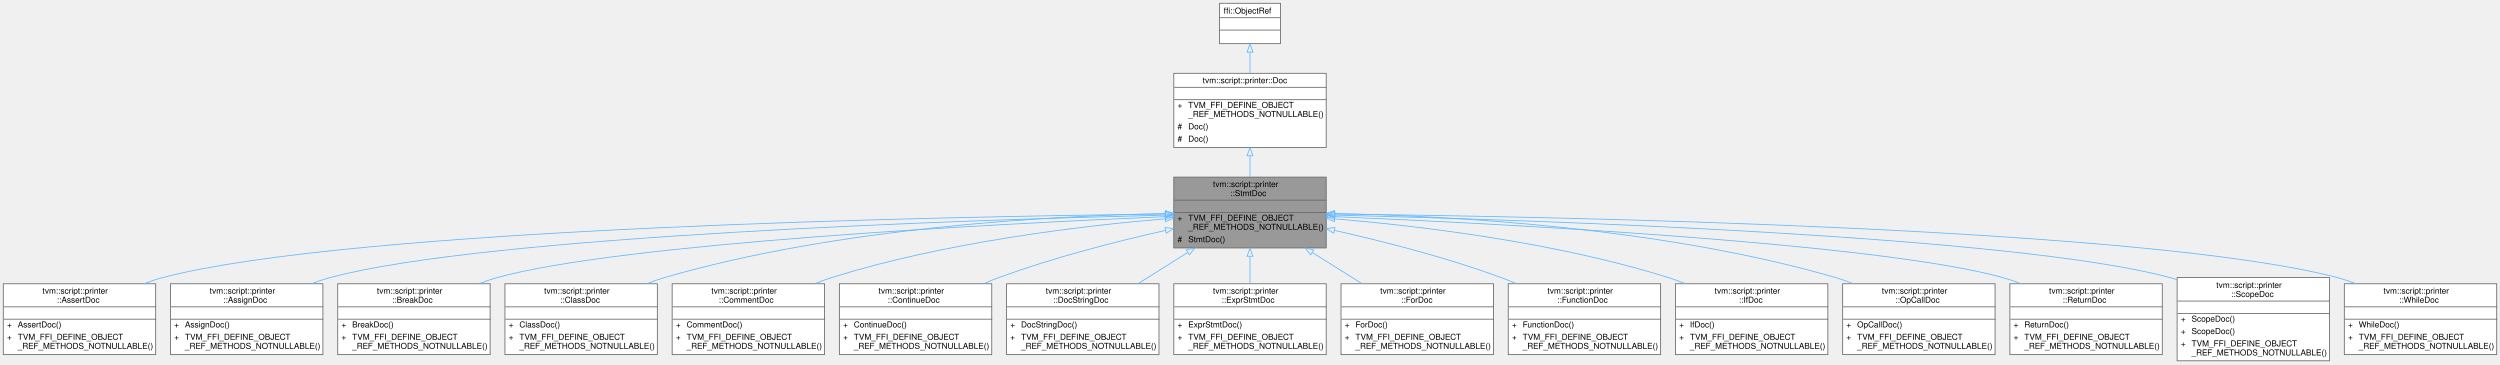
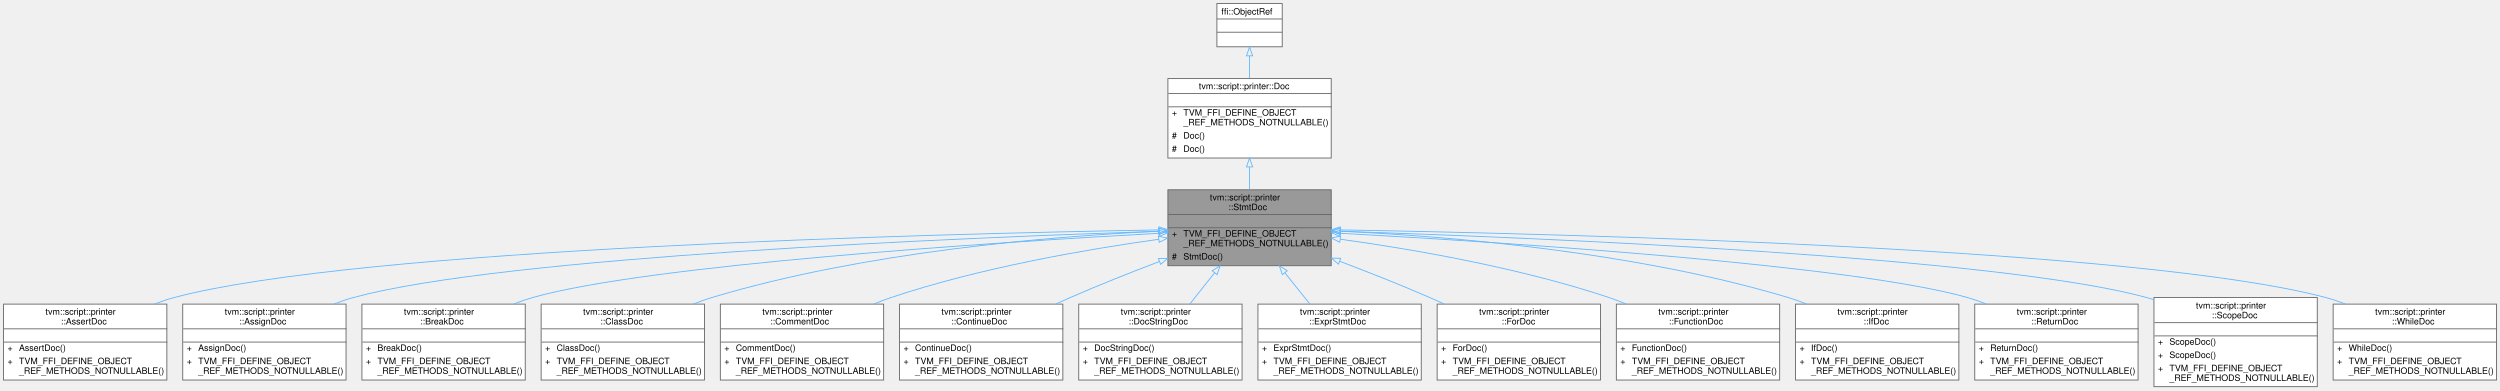
- <svg xmlns="http://www.w3.org/2000/svg" xmlns:xlink="http://www.w3.org/1999/xlink" width="3035pt" height="442pt" viewBox="0.00 0.00 3035.00 442.00">
+ <svg xmlns="http://www.w3.org/2000/svg" xmlns:xlink="http://www.w3.org/1999/xlink" width="2832pt" height="442pt" viewBox="0.00 0.00 2832.00 442.00">
  <g id="graph0" class="graph" transform="scale(1 1) rotate(0) translate(4 438)">
    <g id="Node000001" class="node">
      <g id="a_Node000001">
        <a xlink:title="Reference type of StmtDocNode.">
-           <polygon fill="#999999" stroke="transparent" points="1606,-223 1421,-223 1421,-137 1606,-137 1606,-223" />
-           <text text-anchor="start" x="1468.5" y="-211" font-family="Helvetica,sans-Serif" font-size="10.00">tvm::script::printer</text>
-           <text text-anchor="start" x="1489.5" y="-200" font-family="Helvetica,sans-Serif" font-size="10.00">::StmtDoc</text>
-           <text text-anchor="start" x="1512" y="-185" font-family="Helvetica,sans-Serif" font-size="10.00"> </text>
-           <text text-anchor="start" x="1425.5" y="-170" font-family="Helvetica,sans-Serif" font-size="10.00">+</text>
-           <text text-anchor="start" x="1438.5" y="-170" font-family="Helvetica,sans-Serif" font-size="10.00">TVM_FFI_DEFINE_OBJECT</text>
-           <text text-anchor="start" x="1438.5" y="-159" font-family="Helvetica,sans-Serif" font-size="10.00">_REF_METHODS_NOTNULLABLE()</text>
-           <text text-anchor="start" x="1425.5" y="-144" font-family="Helvetica,sans-Serif" font-size="10.00">#</text>
-           <text text-anchor="start" x="1438.5" y="-144" font-family="Helvetica,sans-Serif" font-size="10.00">StmtDoc()</text>
-           <polygon fill="#666666" stroke="#666666" points="1421.5,-195 1421.5,-195 1606.5,-195 1606.5,-195 1421.5,-195" />
-           <polygon fill="#666666" stroke="#666666" points="1421.5,-180 1421.5,-180 1606.5,-180 1606.5,-180 1421.5,-180" />
-           <polygon fill="none" stroke="#666666" points="1421,-137 1421,-223 1606,-223 1606,-137 1421,-137" />
+           <polygon fill="#999999" stroke="transparent" points="1504,-223 1319,-223 1319,-137 1504,-137 1504,-223" />
+           <text text-anchor="start" x="1366.5" y="-211" font-family="Helvetica,sans-Serif" font-size="10.00">tvm::script::printer</text>
+           <text text-anchor="start" x="1387.5" y="-200" font-family="Helvetica,sans-Serif" font-size="10.00">::StmtDoc</text>
+           <text text-anchor="start" x="1410" y="-185" font-family="Helvetica,sans-Serif" font-size="10.00"> </text>
+           <text text-anchor="start" x="1323.5" y="-170" font-family="Helvetica,sans-Serif" font-size="10.00">+</text>
+           <text text-anchor="start" x="1336.5" y="-170" font-family="Helvetica,sans-Serif" font-size="10.00">TVM_FFI_DEFINE_OBJECT</text>
+           <text text-anchor="start" x="1336.5" y="-159" font-family="Helvetica,sans-Serif" font-size="10.00">_REF_METHODS_NOTNULLABLE()</text>
+           <text text-anchor="start" x="1323.5" y="-144" font-family="Helvetica,sans-Serif" font-size="10.00">#</text>
+           <text text-anchor="start" x="1336.5" y="-144" font-family="Helvetica,sans-Serif" font-size="10.00">StmtDoc()</text>
+           <polygon fill="#666666" stroke="#666666" points="1319.5,-195 1319.5,-195 1504.5,-195 1504.5,-195 1319.5,-195" />
+           <polygon fill="#666666" stroke="#666666" points="1319.5,-180 1319.5,-180 1504.5,-180 1504.5,-180 1319.5,-180" />
+           <polygon fill="none" stroke="#666666" points="1319,-137 1319,-223 1504,-223 1504,-137 1319,-137" />
        </a>
      </g>
    </g>
    <g id="Node000004" class="node">
      <g id="a_Node000004">
        <a xlink:href="classtvm_1_1script_1_1printer_1_1AssertDoc.html" target="_top" xlink:title="Reference type of AssertDocNode.">
          <polygon fill="white" stroke="transparent" points="185,-93.5 0,-93.5 0,-7.5 185,-7.5 185,-93.5" />
          <text text-anchor="start" x="47.5" y="-81.5" font-family="Helvetica,sans-Serif" font-size="10.00">tvm::script::printer</text>
          <text text-anchor="start" x="65" y="-70.5" font-family="Helvetica,sans-Serif" font-size="10.00">::AssertDoc</text>
          <text text-anchor="start" x="91" y="-55.5" font-family="Helvetica,sans-Serif" font-size="10.00"> </text>
          <text text-anchor="start" x="4.5" y="-40.5" font-family="Helvetica,sans-Serif" font-size="10.00">+</text>
          <text text-anchor="start" x="17.5" y="-40.5" font-family="Helvetica,sans-Serif" font-size="10.00">AssertDoc()</text>
          <text text-anchor="start" x="4.5" y="-25.5" font-family="Helvetica,sans-Serif" font-size="10.00">+</text>
          <text text-anchor="start" x="17.5" y="-25.5" font-family="Helvetica,sans-Serif" font-size="10.00">TVM_FFI_DEFINE_OBJECT</text>
          <text text-anchor="start" x="17.5" y="-14.5" font-family="Helvetica,sans-Serif" font-size="10.00">_REF_METHODS_NOTNULLABLE()</text>
          <polygon fill="#666666" stroke="#666666" points="0.5,-65.5 0.5,-65.5 185.5,-65.5 185.5,-65.5 0.5,-65.5" />
          <polygon fill="#666666" stroke="#666666" points="0.5,-50.5 0.5,-50.5 185.5,-50.5 185.5,-50.5 0.5,-50.5" />
          <polygon fill="none" stroke="#666666" points="0,-7.5 0,-93.5 185,-93.5 185,-7.5 0,-7.5" />
        </a>
      </g>
    </g>
    <g id="edge3_Node000001_Node000004" class="edge">
      <g id="a_edge3_Node000001_Node000004">
        <a xlink:title=" ">
-           <path fill="none" stroke="#63b8ff" d="M1410.61,-178.15C1141.68,-175.1 422.82,-161.36 193.5,-101 185.95,-99.01 178.29,-96.44 170.74,-93.51" />
-           <polygon fill="none" stroke="#63b8ff" points="1410.72,-181.65 1420.75,-178.26 1410.79,-174.65 1410.72,-181.65" />
+           <path fill="none" stroke="#63b8ff" d="M1308.57,-177.55C1054.45,-173.16 402.8,-156.64 193.5,-101 186.05,-99.02 178.49,-96.47 171.03,-93.58" />
+           <polygon fill="none" stroke="#63b8ff" points="1308.84,-181.06 1318.9,-177.73 1308.96,-174.06 1308.84,-181.06" />
        </a>
      </g>
    </g>
    <g id="Node000005" class="node">
      <g id="a_Node000005">
        <a xlink:href="classtvm_1_1script_1_1printer_1_1AssignDoc.html" target="_top" xlink:title="Reference type of AssignDocNode.">
          <polygon fill="white" stroke="transparent" points="388,-93.5 203,-93.5 203,-7.5 388,-7.5 388,-93.5" />
          <text text-anchor="start" x="250.5" y="-81.5" font-family="Helvetica,sans-Serif" font-size="10.00">tvm::script::printer</text>
          <text text-anchor="start" x="267" y="-70.5" font-family="Helvetica,sans-Serif" font-size="10.00">::AssignDoc</text>
          <text text-anchor="start" x="294" y="-55.5" font-family="Helvetica,sans-Serif" font-size="10.00"> </text>
          <text text-anchor="start" x="207.5" y="-40.5" font-family="Helvetica,sans-Serif" font-size="10.00">+</text>
          <text text-anchor="start" x="220.5" y="-40.5" font-family="Helvetica,sans-Serif" font-size="10.00">AssignDoc()</text>
          <text text-anchor="start" x="207.5" y="-25.5" font-family="Helvetica,sans-Serif" font-size="10.00">+</text>
          <text text-anchor="start" x="220.5" y="-25.5" font-family="Helvetica,sans-Serif" font-size="10.00">TVM_FFI_DEFINE_OBJECT</text>
          <text text-anchor="start" x="220.5" y="-14.5" font-family="Helvetica,sans-Serif" font-size="10.00">_REF_METHODS_NOTNULLABLE()</text>
          <polygon fill="#666666" stroke="#666666" points="203.5,-65.5 203.5,-65.5 388.5,-65.5 388.5,-65.5 203.5,-65.5" />
          <polygon fill="#666666" stroke="#666666" points="203.5,-50.5 203.5,-50.5 388.5,-50.5 388.5,-50.5 203.5,-50.5" />
          <polygon fill="none" stroke="#666666" points="203,-7.5 203,-93.5 388,-93.5 388,-7.5 203,-7.5" />
        </a>
      </g>
    </g>
    <g id="edge4_Node000001_Node000005" class="edge">
      <g id="a_edge4_Node000001_Node000005">
        <a xlink:title=" ">
-           <path fill="none" stroke="#63b8ff" d="M1410.58,-176.86C1171.8,-171.07 586.08,-151.98 396.5,-101 389.05,-99 381.5,-96.43 374.05,-93.53" />
-           <polygon fill="none" stroke="#63b8ff" points="1410.57,-180.36 1420.65,-177.1 1410.74,-173.36 1410.57,-180.36" />
+           <path fill="none" stroke="#63b8ff" d="M1308.81,-176.02C1086.36,-168.77 566.32,-147.3 396.5,-101 389.15,-99 381.7,-96.45 374.34,-93.59" />
+           <polygon fill="none" stroke="#63b8ff" points="1308.75,-179.52 1318.86,-176.35 1308.98,-172.53 1308.75,-179.52" />
        </a>
      </g>
    </g>
    <g id="Node000006" class="node">
      <g id="a_Node000006">
        <a xlink:href="classtvm_1_1script_1_1printer_1_1BreakDoc.html" target="_top" xlink:title="Reference type of BreakDocNode.">
          <polygon fill="white" stroke="transparent" points="591,-93.5 406,-93.5 406,-7.5 591,-7.5 591,-93.5" />
          <text text-anchor="start" x="453.5" y="-81.5" font-family="Helvetica,sans-Serif" font-size="10.00">tvm::script::printer</text>
          <text text-anchor="start" x="472" y="-70.5" font-family="Helvetica,sans-Serif" font-size="10.00">::BreakDoc</text>
          <text text-anchor="start" x="497" y="-55.5" font-family="Helvetica,sans-Serif" font-size="10.00"> </text>
          <text text-anchor="start" x="410.5" y="-40.5" font-family="Helvetica,sans-Serif" font-size="10.00">+</text>
          <text text-anchor="start" x="423.5" y="-40.5" font-family="Helvetica,sans-Serif" font-size="10.00">BreakDoc()</text>
          <text text-anchor="start" x="410.5" y="-25.5" font-family="Helvetica,sans-Serif" font-size="10.00">+</text>
          <text text-anchor="start" x="423.5" y="-25.5" font-family="Helvetica,sans-Serif" font-size="10.00">TVM_FFI_DEFINE_OBJECT</text>
          <text text-anchor="start" x="423.5" y="-14.5" font-family="Helvetica,sans-Serif" font-size="10.00">_REF_METHODS_NOTNULLABLE()</text>
          <polygon fill="#666666" stroke="#666666" points="406.5,-65.5 406.5,-65.5 591.5,-65.5 591.5,-65.5 406.5,-65.5" />
          <polygon fill="#666666" stroke="#666666" points="406.5,-50.5 406.5,-50.5 591.5,-50.5 591.5,-50.5 406.5,-50.5" />
          <polygon fill="none" stroke="#666666" points="406,-7.5 406,-93.5 591,-93.5 591,-7.5 406,-7.5" />
        </a>
      </g>
    </g>
    <g id="edge5_Node000001_Node000006" class="edge">
      <g id="a_edge5_Node000001_Node000006">
        <a xlink:title=" ">
-           <path fill="none" stroke="#63b8ff" d="M1410.63,-175C1204.93,-166.22 749.76,-142.65 599.5,-101 592.16,-98.97 584.71,-96.4 577.36,-93.52" />
-           <polygon fill="none" stroke="#63b8ff" points="1410.69,-178.51 1420.83,-175.43 1410.99,-171.51 1410.69,-178.51" />
+           <path fill="none" stroke="#63b8ff" d="M1308.7,-173.73C1121.03,-163.34 730.22,-137.98 599.5,-101 592.27,-98.95 584.92,-96.4 577.67,-93.55" />
+           <polygon fill="none" stroke="#63b8ff" points="1308.67,-177.23 1318.85,-174.29 1309.06,-170.24 1308.67,-177.23" />
        </a>
      </g>
    </g>
    <g id="Node000007" class="node">
      <g id="a_Node000007">
        <a xlink:href="classtvm_1_1script_1_1printer_1_1ClassDoc.html" target="_top" xlink:title="Reference type of ClassDocNode.">
          <polygon fill="white" stroke="transparent" points="794,-93.5 609,-93.5 609,-7.5 794,-7.5 794,-93.5" />
          <text text-anchor="start" x="656.5" y="-81.5" font-family="Helvetica,sans-Serif" font-size="10.00">tvm::script::printer</text>
          <text text-anchor="start" x="676" y="-70.5" font-family="Helvetica,sans-Serif" font-size="10.00">::ClassDoc</text>
          <text text-anchor="start" x="700" y="-55.5" font-family="Helvetica,sans-Serif" font-size="10.00"> </text>
          <text text-anchor="start" x="613.5" y="-40.5" font-family="Helvetica,sans-Serif" font-size="10.00">+</text>
          <text text-anchor="start" x="626.5" y="-40.5" font-family="Helvetica,sans-Serif" font-size="10.00">ClassDoc()</text>
          <text text-anchor="start" x="613.5" y="-25.5" font-family="Helvetica,sans-Serif" font-size="10.00">+</text>
          <text text-anchor="start" x="626.5" y="-25.5" font-family="Helvetica,sans-Serif" font-size="10.00">TVM_FFI_DEFINE_OBJECT</text>
          <text text-anchor="start" x="626.5" y="-14.5" font-family="Helvetica,sans-Serif" font-size="10.00">_REF_METHODS_NOTNULLABLE()</text>
          <polygon fill="#666666" stroke="#666666" points="609.5,-65.5 609.5,-65.5 794.5,-65.5 794.5,-65.5 609.5,-65.5" />
          <polygon fill="#666666" stroke="#666666" points="609.5,-50.5 609.5,-50.5 794.5,-50.5 794.5,-50.5 609.5,-50.5" />
          <polygon fill="none" stroke="#666666" points="609,-7.5 609,-93.5 794,-93.5 794,-7.5 609,-7.5" />
        </a>
      </g>
    </g>
    <g id="edge6_Node000001_Node000007" class="edge">
      <g id="a_edge6_Node000001_Node000007">
        <a xlink:title=" ">
-           <path fill="none" stroke="#63b8ff" d="M1410.6,-178.77C1270.37,-175.98 1012.65,-161.99 802.5,-101 795.37,-98.93 788.14,-96.39 780.98,-93.55" />
-           <polygon fill="none" stroke="#63b8ff" points="1410.84,-182.27 1420.91,-178.96 1410.97,-175.27 1410.84,-182.27" />
+           <path fill="none" stroke="#63b8ff" d="M1308.61,-176.06C1185.78,-170.24 975.29,-152.85 802.5,-101 795.49,-98.9 788.36,-96.34 781.3,-93.52" />
+           <polygon fill="none" stroke="#63b8ff" points="1308.61,-179.57 1318.76,-176.53 1308.93,-172.57 1308.61,-179.57" />
        </a>
      </g>
    </g>
    <g id="Node000008" class="node">
      <g id="a_Node000008">
        <a xlink:href="classtvm_1_1script_1_1printer_1_1CommentDoc.html" target="_top" xlink:title="Reference type of CommentDocNode.">
          <polygon fill="white" stroke="transparent" points="997,-93.5 812,-93.5 812,-7.5 997,-7.5 997,-93.5" />
          <text text-anchor="start" x="859.5" y="-81.5" font-family="Helvetica,sans-Serif" font-size="10.00">tvm::script::printer</text>
          <text text-anchor="start" x="868.5" y="-70.5" font-family="Helvetica,sans-Serif" font-size="10.00">::CommentDoc</text>
          <text text-anchor="start" x="903" y="-55.5" font-family="Helvetica,sans-Serif" font-size="10.00"> </text>
          <text text-anchor="start" x="816.5" y="-40.5" font-family="Helvetica,sans-Serif" font-size="10.00">+</text>
          <text text-anchor="start" x="829.5" y="-40.5" font-family="Helvetica,sans-Serif" font-size="10.00">CommentDoc()</text>
          <text text-anchor="start" x="816.5" y="-25.5" font-family="Helvetica,sans-Serif" font-size="10.00">+</text>
          <text text-anchor="start" x="829.5" y="-25.5" font-family="Helvetica,sans-Serif" font-size="10.00">TVM_FFI_DEFINE_OBJECT</text>
          <text text-anchor="start" x="829.5" y="-14.5" font-family="Helvetica,sans-Serif" font-size="10.00">_REF_METHODS_NOTNULLABLE()</text>
          <polygon fill="#666666" stroke="#666666" points="812.5,-65.5 812.5,-65.5 997.5,-65.5 997.5,-65.5 812.5,-65.5" />
          <polygon fill="#666666" stroke="#666666" points="812.5,-50.5 812.5,-50.5 997.5,-50.5 997.5,-50.5 812.5,-50.5" />
          <polygon fill="none" stroke="#666666" points="812,-7.5 812,-93.5 997,-93.5 997,-7.5 812,-7.5" />
        </a>
      </g>
    </g>
    <g id="edge7_Node000001_Node000008" class="edge">
      <g id="a_edge7_Node000001_Node000008">
        <a xlink:title=" ">
-           <path fill="none" stroke="#63b8ff" d="M1410.56,-172.38C1306.44,-163.56 1141.86,-143.78 1005.5,-101 998.7,-98.87 991.78,-96.33 984.93,-93.56" />
-           <polygon fill="none" stroke="#63b8ff" points="1410.5,-175.89 1420.75,-173.22 1411.08,-168.91 1410.5,-175.89" />
+           <path fill="none" stroke="#63b8ff" d="M1308.64,-166.94C1225.39,-155.36 1105.9,-134.58 1005.5,-101 998.93,-98.8 992.23,-96.26 985.58,-93.51" />
+           <polygon fill="none" stroke="#63b8ff" points="1308.23,-170.42 1318.61,-168.31 1309.18,-163.48 1308.23,-170.42" />
        </a>
      </g>
    </g>
    <g id="Node000009" class="node">
      <g id="a_Node000009">
        <a xlink:href="classtvm_1_1script_1_1printer_1_1ContinueDoc.html" target="_top" xlink:title="Reference type of ContinueDocNode.">
          <polygon fill="white" stroke="transparent" points="1200,-93.5 1015,-93.5 1015,-7.5 1200,-7.5 1200,-93.5" />
          <text text-anchor="start" x="1062.5" y="-81.5" font-family="Helvetica,sans-Serif" font-size="10.00">tvm::script::printer</text>
          <text text-anchor="start" x="1073.5" y="-70.5" font-family="Helvetica,sans-Serif" font-size="10.00">::ContinueDoc</text>
          <text text-anchor="start" x="1106" y="-55.5" font-family="Helvetica,sans-Serif" font-size="10.00"> </text>
          <text text-anchor="start" x="1019.5" y="-40.5" font-family="Helvetica,sans-Serif" font-size="10.00">+</text>
          <text text-anchor="start" x="1032.5" y="-40.5" font-family="Helvetica,sans-Serif" font-size="10.00">ContinueDoc()</text>
          <text text-anchor="start" x="1019.5" y="-25.5" font-family="Helvetica,sans-Serif" font-size="10.00">+</text>
          <text text-anchor="start" x="1032.5" y="-25.5" font-family="Helvetica,sans-Serif" font-size="10.00">TVM_FFI_DEFINE_OBJECT</text>
          <text text-anchor="start" x="1032.5" y="-14.5" font-family="Helvetica,sans-Serif" font-size="10.00">_REF_METHODS_NOTNULLABLE()</text>
          <polygon fill="#666666" stroke="#666666" points="1015.5,-65.5 1015.5,-65.5 1200.5,-65.5 1200.5,-65.5 1015.5,-65.5" />
          <polygon fill="#666666" stroke="#666666" points="1015.5,-50.5 1015.5,-50.5 1200.5,-50.5 1200.5,-50.5 1015.5,-50.5" />
          <polygon fill="none" stroke="#666666" points="1015,-7.5 1015,-93.5 1200,-93.5 1200,-7.5 1015,-7.5" />
        </a>
      </g>
    </g>
    <g id="edge8_Node000001_Node000009" class="edge">
      <g id="a_edge8_Node000001_Node000009">
        <a xlink:title=" ">
-           <path fill="none" stroke="#63b8ff" d="M1411.06,-158.33C1351.1,-144.87 1274.45,-125.3 1208.5,-101 1202.36,-98.74 1196.1,-96.22 1189.85,-93.55" />
-           <polygon fill="none" stroke="#63b8ff" points="1410.39,-161.76 1420.92,-160.52 1411.91,-154.93 1410.39,-161.76" />
+           <path fill="none" stroke="#63b8ff" d="M1309.33,-141.77C1276.85,-129.4 1240.94,-115.15 1208.5,-101 1203.04,-98.62 1197.45,-96.1 1191.83,-93.52" />
+           <polygon fill="none" stroke="#63b8ff" points="1308.25,-145.1 1318.84,-145.38 1310.73,-138.56 1308.25,-145.1" />
        </a>
      </g>
    </g>
    <g id="Node000010" class="node">
      <g id="a_Node000010">
        <a xlink:href="classtvm_1_1script_1_1printer_1_1DocStringDoc.html" target="_top" xlink:title="Reference type of DocStringDocNode.">
          <polygon fill="white" stroke="transparent" points="1403,-93.5 1218,-93.5 1218,-7.5 1403,-7.5 1403,-93.5" />
          <text text-anchor="start" x="1265.5" y="-81.5" font-family="Helvetica,sans-Serif" font-size="10.00">tvm::script::printer</text>
          <text text-anchor="start" x="1274.5" y="-70.5" font-family="Helvetica,sans-Serif" font-size="10.00">::DocStringDoc</text>
          <text text-anchor="start" x="1309" y="-55.5" font-family="Helvetica,sans-Serif" font-size="10.00"> </text>
          <text text-anchor="start" x="1222.5" y="-40.5" font-family="Helvetica,sans-Serif" font-size="10.00">+</text>
          <text text-anchor="start" x="1235.5" y="-40.5" font-family="Helvetica,sans-Serif" font-size="10.00">DocStringDoc()</text>
          <text text-anchor="start" x="1222.5" y="-25.5" font-family="Helvetica,sans-Serif" font-size="10.00">+</text>
          <text text-anchor="start" x="1235.5" y="-25.5" font-family="Helvetica,sans-Serif" font-size="10.00">TVM_FFI_DEFINE_OBJECT</text>
          <text text-anchor="start" x="1235.5" y="-14.5" font-family="Helvetica,sans-Serif" font-size="10.00">_REF_METHODS_NOTNULLABLE()</text>
          <polygon fill="#666666" stroke="#666666" points="1218.5,-65.5 1218.5,-65.5 1403.5,-65.5 1403.5,-65.5 1218.5,-65.5" />
          <polygon fill="#666666" stroke="#666666" points="1218.5,-50.5 1218.5,-50.5 1403.5,-50.5 1403.5,-50.5 1218.5,-50.5" />
          <polygon fill="none" stroke="#666666" points="1218,-7.5 1218,-93.5 1403,-93.5 1403,-7.5 1218,-7.5" />
        </a>
      </g>
    </g>
    <g id="edge9_Node000001_Node000010" class="edge">
      <g id="a_edge9_Node000001_Node000010">
        <a xlink:title=" ">
-           <path fill="none" stroke="#63b8ff" d="M1437.78,-131.44C1417.98,-119 1396.77,-105.69 1377.46,-93.56" />
-           <polygon fill="none" stroke="#63b8ff" points="1436.14,-134.54 1446.47,-136.9 1439.86,-128.62 1436.14,-134.54" />
+           <path fill="none" stroke="#63b8ff" d="M1371.83,-128.92C1362.56,-117.22 1352.78,-104.87 1343.82,-93.56" />
+           <polygon fill="none" stroke="#63b8ff" points="1369.2,-131.23 1378.15,-136.9 1374.68,-126.89 1369.2,-131.23" />
        </a>
      </g>
    </g>
    <g id="Node000011" class="node">
      <g id="a_Node000011">
        <a xlink:href="classtvm_1_1script_1_1printer_1_1ExprStmtDoc.html" target="_top" xlink:title="Reference type of ExprStmtDocNode.">
          <polygon fill="white" stroke="transparent" points="1606,-93.5 1421,-93.5 1421,-7.5 1606,-7.5 1606,-93.5" />
          <text text-anchor="start" x="1468.5" y="-81.5" font-family="Helvetica,sans-Serif" font-size="10.00">tvm::script::printer</text>
          <text text-anchor="start" x="1479" y="-70.5" font-family="Helvetica,sans-Serif" font-size="10.00">::ExprStmtDoc</text>
          <text text-anchor="start" x="1512" y="-55.5" font-family="Helvetica,sans-Serif" font-size="10.00"> </text>
          <text text-anchor="start" x="1425.5" y="-40.5" font-family="Helvetica,sans-Serif" font-size="10.00">+</text>
          <text text-anchor="start" x="1438.5" y="-40.5" font-family="Helvetica,sans-Serif" font-size="10.00">ExprStmtDoc()</text>
          <text text-anchor="start" x="1425.5" y="-25.5" font-family="Helvetica,sans-Serif" font-size="10.00">+</text>
          <text text-anchor="start" x="1438.5" y="-25.5" font-family="Helvetica,sans-Serif" font-size="10.00">TVM_FFI_DEFINE_OBJECT</text>
          <text text-anchor="start" x="1438.5" y="-14.5" font-family="Helvetica,sans-Serif" font-size="10.00">_REF_METHODS_NOTNULLABLE()</text>
          <polygon fill="#666666" stroke="#666666" points="1421.5,-65.5 1421.5,-65.5 1606.5,-65.5 1606.5,-65.5 1421.5,-65.5" />
          <polygon fill="#666666" stroke="#666666" points="1421.5,-50.5 1421.5,-50.5 1606.5,-50.5 1606.5,-50.5 1421.5,-50.5" />
          <polygon fill="none" stroke="#666666" points="1421,-7.5 1421,-93.5 1606,-93.5 1606,-7.5 1421,-7.5" />
        </a>
      </g>
    </g>
    <g id="edge10_Node000001_Node000011" class="edge">
      <g id="a_edge10_Node000001_Node000011">
        <a xlink:title=" ">
-           <path fill="none" stroke="#63b8ff" d="M1513.5,-126.89C1513.5,-115.8 1513.5,-104.22 1513.5,-93.56" />
-           <polygon fill="none" stroke="#63b8ff" points="1510,-126.9 1513.5,-136.9 1517,-126.9 1510,-126.9" />
+           <path fill="none" stroke="#63b8ff" d="M1451.56,-128.92C1460.93,-117.22 1470.8,-104.87 1479.85,-93.56" />
+           <polygon fill="none" stroke="#63b8ff" points="1448.7,-126.9 1445.18,-136.9 1454.16,-131.28 1448.7,-126.9" />
        </a>
      </g>
    </g>
    <g id="Node000012" class="node">
      <g id="a_Node000012">
        <a xlink:href="classtvm_1_1script_1_1printer_1_1ForDoc.html" target="_top" xlink:title="Reference type of ForDocNode.">
          <polygon fill="white" stroke="transparent" points="1809,-93.5 1624,-93.5 1624,-7.5 1809,-7.5 1809,-93.5" />
          <text text-anchor="start" x="1671.5" y="-81.5" font-family="Helvetica,sans-Serif" font-size="10.00">tvm::script::printer</text>
          <text text-anchor="start" x="1697" y="-70.5" font-family="Helvetica,sans-Serif" font-size="10.00">::ForDoc</text>
          <text text-anchor="start" x="1715" y="-55.5" font-family="Helvetica,sans-Serif" font-size="10.00"> </text>
          <text text-anchor="start" x="1628.5" y="-40.5" font-family="Helvetica,sans-Serif" font-size="10.00">+</text>
          <text text-anchor="start" x="1641.5" y="-40.5" font-family="Helvetica,sans-Serif" font-size="10.00">ForDoc()</text>
          <text text-anchor="start" x="1628.5" y="-25.5" font-family="Helvetica,sans-Serif" font-size="10.00">+</text>
          <text text-anchor="start" x="1641.5" y="-25.5" font-family="Helvetica,sans-Serif" font-size="10.00">TVM_FFI_DEFINE_OBJECT</text>
          <text text-anchor="start" x="1641.5" y="-14.5" font-family="Helvetica,sans-Serif" font-size="10.00">_REF_METHODS_NOTNULLABLE()</text>
          <polygon fill="#666666" stroke="#666666" points="1624.5,-65.5 1624.5,-65.5 1809.5,-65.5 1809.5,-65.5 1624.5,-65.5" />
          <polygon fill="#666666" stroke="#666666" points="1624.5,-50.5 1624.5,-50.5 1809.5,-50.5 1809.5,-50.5 1624.5,-50.5" />
          <polygon fill="none" stroke="#666666" points="1624,-7.5 1624,-93.5 1809,-93.5 1809,-7.5 1624,-7.5" />
        </a>
      </g>
    </g>
    <g id="edge11_Node000001_Node000012" class="edge">
      <g id="a_edge11_Node000001_Node000012">
        <a xlink:title=" ">
-           <path fill="none" stroke="#63b8ff" d="M1589.22,-131.44C1609.02,-119 1630.23,-105.69 1649.54,-93.56" />
-           <polygon fill="none" stroke="#63b8ff" points="1587.14,-128.62 1580.53,-136.9 1590.86,-134.54 1587.14,-128.62" />
+           <path fill="none" stroke="#63b8ff" d="M1513.71,-141.99C1546.48,-129.58 1582.75,-115.25 1615.5,-101 1620.96,-98.62 1626.55,-96.11 1632.17,-93.53" />
+           <polygon fill="none" stroke="#63b8ff" points="1512.24,-138.81 1504.12,-145.61 1514.71,-145.36 1512.24,-138.81" />
        </a>
      </g>
    </g>
    <g id="Node000013" class="node">
      <g id="a_Node000013">
        <a xlink:href="classtvm_1_1script_1_1printer_1_1FunctionDoc.html" target="_top" xlink:title="Reference type of FunctionDocNode.">
          <polygon fill="white" stroke="transparent" points="2012,-93.5 1827,-93.5 1827,-7.5 2012,-7.5 2012,-93.5" />
          <text text-anchor="start" x="1874.5" y="-81.5" font-family="Helvetica,sans-Serif" font-size="10.00">tvm::script::printer</text>
          <text text-anchor="start" x="1886.5" y="-70.5" font-family="Helvetica,sans-Serif" font-size="10.00">::FunctionDoc</text>
          <text text-anchor="start" x="1918" y="-55.5" font-family="Helvetica,sans-Serif" font-size="10.00"> </text>
          <text text-anchor="start" x="1831.5" y="-40.5" font-family="Helvetica,sans-Serif" font-size="10.00">+</text>
          <text text-anchor="start" x="1844.5" y="-40.5" font-family="Helvetica,sans-Serif" font-size="10.00">FunctionDoc()</text>
          <text text-anchor="start" x="1831.5" y="-25.5" font-family="Helvetica,sans-Serif" font-size="10.00">+</text>
          <text text-anchor="start" x="1844.5" y="-25.5" font-family="Helvetica,sans-Serif" font-size="10.00">TVM_FFI_DEFINE_OBJECT</text>
          <text text-anchor="start" x="1844.5" y="-14.5" font-family="Helvetica,sans-Serif" font-size="10.00">_REF_METHODS_NOTNULLABLE()</text>
          <polygon fill="#666666" stroke="#666666" points="1827.5,-65.5 1827.5,-65.5 2012.5,-65.5 2012.5,-65.5 1827.5,-65.5" />
          <polygon fill="#666666" stroke="#666666" points="1827.5,-50.5 1827.5,-50.5 2012.5,-50.5 2012.5,-50.5 1827.5,-50.5" />
          <polygon fill="none" stroke="#666666" points="1827,-7.5 1827,-93.5 2012,-93.5 2012,-7.5 1827,-7.5" />
        </a>
      </g>
    </g>
    <g id="edge12_Node000001_Node000013" class="edge">
      <g id="a_edge12_Node000001_Node000013">
        <a xlink:title=" ">
-           <path fill="none" stroke="#63b8ff" d="M1615.94,-158.33C1675.9,-144.87 1752.55,-125.3 1818.5,-101 1824.64,-98.74 1830.9,-96.22 1837.15,-93.55" />
-           <polygon fill="none" stroke="#63b8ff" points="1615.09,-154.93 1606.08,-160.52 1616.61,-161.76 1615.09,-154.93" />
+           <path fill="none" stroke="#63b8ff" d="M1514.2,-167.03C1597.67,-155.47 1717.69,-134.69 1818.5,-101 1825.07,-98.8 1831.77,-96.26 1838.42,-93.52" />
+           <polygon fill="none" stroke="#63b8ff" points="1513.65,-163.57 1504.21,-168.39 1514.59,-170.51 1513.65,-163.57" />
        </a>
      </g>
    </g>
    <g id="Node000014" class="node">
      <g id="a_Node000014">
        <a xlink:href="classtvm_1_1script_1_1printer_1_1IfDoc.html" target="_top" xlink:title="Reference type of IfDocNode.">
          <polygon fill="white" stroke="transparent" points="2215,-93.5 2030,-93.5 2030,-7.5 2215,-7.5 2215,-93.5" />
          <text text-anchor="start" x="2077.5" y="-81.5" font-family="Helvetica,sans-Serif" font-size="10.00">tvm::script::printer</text>
          <text text-anchor="start" x="2107" y="-70.5" font-family="Helvetica,sans-Serif" font-size="10.00">::IfDoc</text>
          <text text-anchor="start" x="2121" y="-55.5" font-family="Helvetica,sans-Serif" font-size="10.00"> </text>
          <text text-anchor="start" x="2034.5" y="-40.5" font-family="Helvetica,sans-Serif" font-size="10.00">+</text>
          <text text-anchor="start" x="2047.5" y="-40.5" font-family="Helvetica,sans-Serif" font-size="10.00">IfDoc()</text>
          <text text-anchor="start" x="2034.5" y="-25.5" font-family="Helvetica,sans-Serif" font-size="10.00">+</text>
          <text text-anchor="start" x="2047.5" y="-25.5" font-family="Helvetica,sans-Serif" font-size="10.00">TVM_FFI_DEFINE_OBJECT</text>
          <text text-anchor="start" x="2047.5" y="-14.5" font-family="Helvetica,sans-Serif" font-size="10.00">_REF_METHODS_NOTNULLABLE()</text>
          <polygon fill="#666666" stroke="#666666" points="2030.5,-65.5 2030.5,-65.5 2215.5,-65.5 2215.5,-65.5 2030.5,-65.5" />
          <polygon fill="#666666" stroke="#666666" points="2030.5,-50.5 2030.5,-50.5 2215.5,-50.5 2215.5,-50.5 2030.5,-50.5" />
          <polygon fill="none" stroke="#666666" points="2030,-7.5 2030,-93.5 2215,-93.5 2215,-7.5 2030,-7.5" />
        </a>
      </g>
    </g>
    <g id="edge13_Node000001_Node000014" class="edge">
      <g id="a_edge13_Node000001_Node000014">
        <a xlink:title=" ">
-           <path fill="none" stroke="#63b8ff" d="M1616.44,-172.38C1720.56,-163.56 1885.14,-143.78 2021.5,-101 2028.3,-98.87 2035.22,-96.33 2042.07,-93.56" />
-           <polygon fill="none" stroke="#63b8ff" points="1615.92,-168.91 1606.25,-173.22 1616.5,-175.89 1615.92,-168.91" />
+           <path fill="none" stroke="#63b8ff" d="M1514.29,-176.1C1637.29,-170.31 1848.3,-152.96 2021.5,-101 2028.51,-98.9 2035.64,-96.35 2042.7,-93.53" />
+           <polygon fill="none" stroke="#63b8ff" points="1513.96,-172.61 1504.13,-176.56 1514.28,-179.6 1513.96,-172.61" />
        </a>
      </g>
    </g>
    <g id="Node000015" class="node">
      <g id="a_Node000015">
-         <a xlink:href="classtvm_1_1script_1_1printer_1_1OpCallDoc.html" target="_top" xlink:title="Reference type of OpCallDocNode.">
+         <a xlink:href="classtvm_1_1script_1_1printer_1_1ReturnDoc.html" target="_top" xlink:title="Reference type of ReturnDocNode.">
          <polygon fill="white" stroke="transparent" points="2418,-93.5 2233,-93.5 2233,-7.5 2418,-7.5 2418,-93.5" />
          <text text-anchor="start" x="2280.5" y="-81.5" font-family="Helvetica,sans-Serif" font-size="10.00">tvm::script::printer</text>
-           <text text-anchor="start" x="2297" y="-70.5" font-family="Helvetica,sans-Serif" font-size="10.00">::OpCallDoc</text>
+           <text text-anchor="start" x="2297" y="-70.5" font-family="Helvetica,sans-Serif" font-size="10.00">::ReturnDoc</text>
          <text text-anchor="start" x="2324" y="-55.5" font-family="Helvetica,sans-Serif" font-size="10.00"> </text>
          <text text-anchor="start" x="2237.5" y="-40.5" font-family="Helvetica,sans-Serif" font-size="10.00">+</text>
-           <text text-anchor="start" x="2250.5" y="-40.5" font-family="Helvetica,sans-Serif" font-size="10.00">OpCallDoc()</text>
+           <text text-anchor="start" x="2250.5" y="-40.5" font-family="Helvetica,sans-Serif" font-size="10.00">ReturnDoc()</text>
          <text text-anchor="start" x="2237.5" y="-25.5" font-family="Helvetica,sans-Serif" font-size="10.00">+</text>
          <text text-anchor="start" x="2250.5" y="-25.5" font-family="Helvetica,sans-Serif" font-size="10.00">TVM_FFI_DEFINE_OBJECT</text>
          <text text-anchor="start" x="2250.5" y="-14.5" font-family="Helvetica,sans-Serif" font-size="10.00">_REF_METHODS_NOTNULLABLE()</text>
          <polygon fill="#666666" stroke="#666666" points="2233.5,-65.5 2233.5,-65.5 2418.5,-65.5 2418.5,-65.5 2233.5,-65.5" />
          <polygon fill="#666666" stroke="#666666" points="2233.5,-50.5 2233.5,-50.5 2418.5,-50.5 2418.5,-50.5 2233.5,-50.5" />
          <polygon fill="none" stroke="#666666" points="2233,-7.5 2233,-93.5 2418,-93.5 2418,-7.5 2233,-7.5" />
        </a>
      </g>
    </g>
    <g id="edge14_Node000001_Node000015" class="edge">
      <g id="a_edge14_Node000001_Node000015">
        <a xlink:title=" ">
-           <path fill="none" stroke="#63b8ff" d="M1616.4,-178.77C1756.63,-175.98 2014.35,-161.99 2224.5,-101 2231.63,-98.93 2238.86,-96.39 2246.02,-93.55" />
-           <polygon fill="none" stroke="#63b8ff" points="1616.03,-175.27 1606.09,-178.96 1616.16,-182.27 1616.03,-175.27" />
+           <path fill="none" stroke="#63b8ff" d="M1514.43,-173.73C1702.33,-163.36 2093.62,-138.02 2224.5,-101 2231.73,-98.95 2239.08,-96.4 2246.33,-93.55" />
+           <polygon fill="none" stroke="#63b8ff" points="1514.06,-170.25 1504.26,-174.29 1514.44,-177.24 1514.06,-170.25" />
        </a>
      </g>
    </g>
    <g id="Node000016" class="node">
      <g id="a_Node000016">
-         <a xlink:href="classtvm_1_1script_1_1printer_1_1ReturnDoc.html" target="_top" xlink:title="Reference type of ReturnDocNode.">
-           <polygon fill="white" stroke="transparent" points="2621,-93.5 2436,-93.5 2436,-7.5 2621,-7.5 2621,-93.5" />
-           <text text-anchor="start" x="2483.5" y="-81.5" font-family="Helvetica,sans-Serif" font-size="10.00">tvm::script::printer</text>
-           <text text-anchor="start" x="2500" y="-70.5" font-family="Helvetica,sans-Serif" font-size="10.00">::ReturnDoc</text>
-           <text text-anchor="start" x="2527" y="-55.5" font-family="Helvetica,sans-Serif" font-size="10.00"> </text>
-           <text text-anchor="start" x="2440.5" y="-40.5" font-family="Helvetica,sans-Serif" font-size="10.00">+</text>
-           <text text-anchor="start" x="2453.5" y="-40.5" font-family="Helvetica,sans-Serif" font-size="10.00">ReturnDoc()</text>
-           <text text-anchor="start" x="2440.5" y="-25.5" font-family="Helvetica,sans-Serif" font-size="10.00">+</text>
-           <text text-anchor="start" x="2453.5" y="-25.5" font-family="Helvetica,sans-Serif" font-size="10.00">TVM_FFI_DEFINE_OBJECT</text>
-           <text text-anchor="start" x="2453.5" y="-14.5" font-family="Helvetica,sans-Serif" font-size="10.00">_REF_METHODS_NOTNULLABLE()</text>
-           <polygon fill="#666666" stroke="#666666" points="2436.5,-65.5 2436.5,-65.5 2621.5,-65.5 2621.5,-65.5 2436.5,-65.5" />
-           <polygon fill="#666666" stroke="#666666" points="2436.5,-50.5 2436.5,-50.5 2621.5,-50.5 2621.5,-50.5 2436.5,-50.5" />
-           <polygon fill="none" stroke="#666666" points="2436,-7.5 2436,-93.5 2621,-93.5 2621,-7.5 2436,-7.5" />
+         <a xlink:href="classtvm_1_1script_1_1printer_1_1ScopeDoc.html" target="_top" xlink:title="Reference type of ScopeDocNode.">
+           <polygon fill="white" stroke="transparent" points="2621,-101 2436,-101 2436,0 2621,0 2621,-101" />
+           <text text-anchor="start" x="2483.5" y="-88.5" font-family="Helvetica,sans-Serif" font-size="10.00">tvm::script::printer</text>
+           <text text-anchor="start" x="2501.5" y="-77.5" font-family="Helvetica,sans-Serif" font-size="10.00">::ScopeDoc</text>
+           <text text-anchor="start" x="2527" y="-62.5" font-family="Helvetica,sans-Serif" font-size="10.00"> </text>
+           <text text-anchor="start" x="2440.5" y="-47.5" font-family="Helvetica,sans-Serif" font-size="10.00">+</text>
+           <text text-anchor="start" x="2453.5" y="-47.5" font-family="Helvetica,sans-Serif" font-size="10.00">ScopeDoc()</text>
+           <text text-anchor="start" x="2440.5" y="-32.5" font-family="Helvetica,sans-Serif" font-size="10.00">+</text>
+           <text text-anchor="start" x="2453.5" y="-32.5" font-family="Helvetica,sans-Serif" font-size="10.00">ScopeDoc()</text>
+           <text text-anchor="start" x="2440.5" y="-17.5" font-family="Helvetica,sans-Serif" font-size="10.00">+</text>
+           <text text-anchor="start" x="2453.5" y="-17.5" font-family="Helvetica,sans-Serif" font-size="10.00">TVM_FFI_DEFINE_OBJECT</text>
+           <text text-anchor="start" x="2453.5" y="-6.5" font-family="Helvetica,sans-Serif" font-size="10.00">_REF_METHODS_NOTNULLABLE()</text>
+           <polygon fill="#666666" stroke="#666666" points="2436.5,-72.5 2436.5,-72.5 2621.5,-72.5 2621.5,-72.5 2436.5,-72.5" />
+           <polygon fill="#666666" stroke="#666666" points="2436.5,-57.5 2436.5,-57.5 2621.5,-57.5 2621.5,-57.5 2436.5,-57.5" />
+           <polygon fill="none" stroke="#666666" points="2436,0 2436,-101 2621,-101 2621,0 2436,0" />
        </a>
      </g>
    </g>
    <g id="edge15_Node000001_Node000016" class="edge">
      <g id="a_edge15_Node000001_Node000016">
        <a xlink:title=" ">
-           <path fill="none" stroke="#63b8ff" d="M1616.37,-175C1822.07,-166.22 2277.24,-142.65 2427.5,-101 2434.84,-98.97 2442.29,-96.4 2449.64,-93.52" />
-           <polygon fill="none" stroke="#63b8ff" points="1616.01,-171.51 1606.17,-175.43 1616.31,-178.51 1616.01,-171.51" />
+           <path fill="none" stroke="#63b8ff" d="M1514.29,-176.03C1736.96,-168.79 2257.51,-147.34 2427.5,-101 2430.23,-100.26 2432.98,-99.44 2435.73,-98.55" />
+           <polygon fill="none" stroke="#63b8ff" points="1514.11,-172.53 1504.23,-176.35 1514.34,-179.53 1514.11,-172.53" />
        </a>
      </g>
    </g>
    <g id="Node000017" class="node">
      <g id="a_Node000017">
-         <a xlink:href="classtvm_1_1script_1_1printer_1_1ScopeDoc.html" target="_top" xlink:title="Reference type of ScopeDocNode.">
-           <polygon fill="white" stroke="transparent" points="2824,-101 2639,-101 2639,0 2824,0 2824,-101" />
-           <text text-anchor="start" x="2686.5" y="-88.5" font-family="Helvetica,sans-Serif" font-size="10.00">tvm::script::printer</text>
-           <text text-anchor="start" x="2704.5" y="-77.5" font-family="Helvetica,sans-Serif" font-size="10.00">::ScopeDoc</text>
-           <text text-anchor="start" x="2730" y="-62.5" font-family="Helvetica,sans-Serif" font-size="10.00"> </text>
-           <text text-anchor="start" x="2643.5" y="-47.5" font-family="Helvetica,sans-Serif" font-size="10.00">+</text>
-           <text text-anchor="start" x="2656.5" y="-47.5" font-family="Helvetica,sans-Serif" font-size="10.00">ScopeDoc()</text>
-           <text text-anchor="start" x="2643.5" y="-32.5" font-family="Helvetica,sans-Serif" font-size="10.00">+</text>
-           <text text-anchor="start" x="2656.5" y="-32.5" font-family="Helvetica,sans-Serif" font-size="10.00">ScopeDoc()</text>
-           <text text-anchor="start" x="2643.5" y="-17.5" font-family="Helvetica,sans-Serif" font-size="10.00">+</text>
-           <text text-anchor="start" x="2656.5" y="-17.5" font-family="Helvetica,sans-Serif" font-size="10.00">TVM_FFI_DEFINE_OBJECT</text>
-           <text text-anchor="start" x="2656.5" y="-6.5" font-family="Helvetica,sans-Serif" font-size="10.00">_REF_METHODS_NOTNULLABLE()</text>
-           <polygon fill="#666666" stroke="#666666" points="2639.5,-72.5 2639.5,-72.5 2824.5,-72.5 2824.5,-72.5 2639.5,-72.5" />
-           <polygon fill="#666666" stroke="#666666" points="2639.5,-57.5 2639.5,-57.5 2824.5,-57.5 2824.5,-57.5 2639.5,-57.5" />
-           <polygon fill="none" stroke="#666666" points="2639,0 2639,-101 2824,-101 2824,0 2639,0" />
+         <a xlink:href="classtvm_1_1script_1_1printer_1_1WhileDoc.html" target="_top" xlink:title="Reference type of WhileDocNode.">
+           <polygon fill="white" stroke="transparent" points="2824,-93.5 2639,-93.5 2639,-7.5 2824,-7.5 2824,-93.5" />
+           <text text-anchor="start" x="2686.5" y="-81.5" font-family="Helvetica,sans-Serif" font-size="10.00">tvm::script::printer</text>
+           <text text-anchor="start" x="2705.5" y="-70.5" font-family="Helvetica,sans-Serif" font-size="10.00">::WhileDoc</text>
+           <text text-anchor="start" x="2730" y="-55.5" font-family="Helvetica,sans-Serif" font-size="10.00"> </text>
+           <text text-anchor="start" x="2643.5" y="-40.5" font-family="Helvetica,sans-Serif" font-size="10.00">+</text>
+           <text text-anchor="start" x="2656.5" y="-40.5" font-family="Helvetica,sans-Serif" font-size="10.00">WhileDoc()</text>
+           <text text-anchor="start" x="2643.5" y="-25.5" font-family="Helvetica,sans-Serif" font-size="10.00">+</text>
+           <text text-anchor="start" x="2656.5" y="-25.5" font-family="Helvetica,sans-Serif" font-size="10.00">TVM_FFI_DEFINE_OBJECT</text>
+           <text text-anchor="start" x="2656.5" y="-14.5" font-family="Helvetica,sans-Serif" font-size="10.00">_REF_METHODS_NOTNULLABLE()</text>
+           <polygon fill="#666666" stroke="#666666" points="2639.5,-65.5 2639.5,-65.5 2824.5,-65.5 2824.5,-65.5 2639.5,-65.5" />
+           <polygon fill="#666666" stroke="#666666" points="2639.5,-50.5 2639.5,-50.5 2824.5,-50.5 2824.5,-50.5 2639.5,-50.5" />
+           <polygon fill="none" stroke="#666666" points="2639,-7.5 2639,-93.5 2824,-93.5 2824,-7.5 2639,-7.5" />
        </a>
      </g>
    </g>
    <g id="edge16_Node000001_Node000017" class="edge">
      <g id="a_edge16_Node000001_Node000017">
        <a xlink:title=" ">
-           <path fill="none" stroke="#63b8ff" d="M1616.42,-176.86C1855.2,-171.07 2440.92,-151.98 2630.5,-101 2633.23,-100.26 2635.98,-99.45 2638.74,-98.58" />
-           <polygon fill="none" stroke="#63b8ff" points="1616.26,-173.36 1606.35,-177.1 1616.43,-180.36 1616.26,-173.36" />
-         </a>
-       </g>
-     </g>
-     <g id="Node000018" class="node">
-       <g id="a_Node000018">
-         <a xlink:href="classtvm_1_1script_1_1printer_1_1WhileDoc.html" target="_top" xlink:title="Reference type of WhileDocNode.">
-           <polygon fill="white" stroke="transparent" points="3027,-93.5 2842,-93.5 2842,-7.5 3027,-7.5 3027,-93.5" />
-           <text text-anchor="start" x="2889.5" y="-81.5" font-family="Helvetica,sans-Serif" font-size="10.00">tvm::script::printer</text>
-           <text text-anchor="start" x="2908.5" y="-70.5" font-family="Helvetica,sans-Serif" font-size="10.00">::WhileDoc</text>
-           <text text-anchor="start" x="2933" y="-55.5" font-family="Helvetica,sans-Serif" font-size="10.00"> </text>
-           <text text-anchor="start" x="2846.5" y="-40.5" font-family="Helvetica,sans-Serif" font-size="10.00">+</text>
-           <text text-anchor="start" x="2859.5" y="-40.5" font-family="Helvetica,sans-Serif" font-size="10.00">WhileDoc()</text>
-           <text text-anchor="start" x="2846.5" y="-25.5" font-family="Helvetica,sans-Serif" font-size="10.00">+</text>
-           <text text-anchor="start" x="2859.5" y="-25.5" font-family="Helvetica,sans-Serif" font-size="10.00">TVM_FFI_DEFINE_OBJECT</text>
-           <text text-anchor="start" x="2859.5" y="-14.5" font-family="Helvetica,sans-Serif" font-size="10.00">_REF_METHODS_NOTNULLABLE()</text>
-           <polygon fill="#666666" stroke="#666666" points="2842.5,-65.5 2842.5,-65.5 3027.5,-65.5 3027.5,-65.5 2842.5,-65.5" />
-           <polygon fill="#666666" stroke="#666666" points="2842.5,-50.5 2842.5,-50.5 3027.5,-50.5 3027.5,-50.5 2842.5,-50.5" />
-           <polygon fill="none" stroke="#666666" points="2842,-7.5 2842,-93.5 3027,-93.5 3027,-7.5 2842,-7.5" />
-         </a>
-       </g>
-     </g>
-     <g id="edge17_Node000001_Node000018" class="edge">
-       <g id="a_edge17_Node000001_Node000018">
-         <a xlink:title=" ">
-           <path fill="none" stroke="#63b8ff" d="M1616.39,-178.15C1885.32,-175.1 2604.18,-161.36 2833.5,-101 2841.05,-99.01 2848.71,-96.44 2856.26,-93.51" />
-           <polygon fill="none" stroke="#63b8ff" points="1616.21,-174.65 1606.25,-178.26 1616.28,-181.65 1616.21,-174.65" />
+           <path fill="none" stroke="#63b8ff" d="M1514.52,-177.56C1768.84,-173.17 2421.03,-156.68 2630.5,-101 2637.95,-99.02 2645.51,-96.47 2652.97,-93.58" />
+           <polygon fill="none" stroke="#63b8ff" points="1514.11,-174.06 1504.17,-177.73 1514.23,-181.06 1514.11,-174.06" />
        </a>
      </g>
    </g>
    <g id="Node000002" class="node">
      <g id="a_Node000002">
        <a xlink:href="classtvm_1_1script_1_1printer_1_1Doc.html" target="_top" xlink:title="Reference type of DocNode.">
-           <polygon fill="white" stroke="transparent" points="1606,-349 1421,-349 1421,-259 1606,-259 1606,-349" />
-           <text text-anchor="start" x="1456" y="-337" font-family="Helvetica,sans-Serif" font-size="10.00">tvm::script::printer::Doc</text>
-           <text text-anchor="start" x="1512" y="-322" font-family="Helvetica,sans-Serif" font-size="10.00"> </text>
-           <text text-anchor="start" x="1425.5" y="-307" font-family="Helvetica,sans-Serif" font-size="10.00">+</text>
-           <text text-anchor="start" x="1438.5" y="-307" font-family="Helvetica,sans-Serif" font-size="10.00">TVM_FFI_DEFINE_OBJECT</text>
-           <text text-anchor="start" x="1438.5" y="-296" font-family="Helvetica,sans-Serif" font-size="10.00">_REF_METHODS_NOTNULLABLE()</text>
-           <text text-anchor="start" x="1425.5" y="-281" font-family="Helvetica,sans-Serif" font-size="10.00">#</text>
-           <text text-anchor="start" x="1438.5" y="-281" font-family="Helvetica,sans-Serif" font-size="10.00">Doc()</text>
-           <text text-anchor="start" x="1425.5" y="-266" font-family="Helvetica,sans-Serif" font-size="10.00">#</text>
-           <text text-anchor="start" x="1438.5" y="-266" font-family="Helvetica,sans-Serif" font-size="10.00">Doc()</text>
-           <polygon fill="#666666" stroke="#666666" points="1421.5,-332 1421.5,-332 1606.5,-332 1606.5,-332 1421.5,-332" />
-           <polygon fill="#666666" stroke="#666666" points="1421.5,-317 1421.5,-317 1606.5,-317 1606.5,-317 1421.5,-317" />
-           <polygon fill="none" stroke="#666666" points="1421,-259 1421,-349 1606,-349 1606,-259 1421,-259" />
+           <polygon fill="white" stroke="transparent" points="1504,-349 1319,-349 1319,-259 1504,-259 1504,-349" />
+           <text text-anchor="start" x="1354" y="-337" font-family="Helvetica,sans-Serif" font-size="10.00">tvm::script::printer::Doc</text>
+           <text text-anchor="start" x="1410" y="-322" font-family="Helvetica,sans-Serif" font-size="10.00"> </text>
+           <text text-anchor="start" x="1323.5" y="-307" font-family="Helvetica,sans-Serif" font-size="10.00">+</text>
+           <text text-anchor="start" x="1336.5" y="-307" font-family="Helvetica,sans-Serif" font-size="10.00">TVM_FFI_DEFINE_OBJECT</text>
+           <text text-anchor="start" x="1336.5" y="-296" font-family="Helvetica,sans-Serif" font-size="10.00">_REF_METHODS_NOTNULLABLE()</text>
+           <text text-anchor="start" x="1323.5" y="-281" font-family="Helvetica,sans-Serif" font-size="10.00">#</text>
+           <text text-anchor="start" x="1336.5" y="-281" font-family="Helvetica,sans-Serif" font-size="10.00">Doc()</text>
+           <text text-anchor="start" x="1323.5" y="-266" font-family="Helvetica,sans-Serif" font-size="10.00">#</text>
+           <text text-anchor="start" x="1336.5" y="-266" font-family="Helvetica,sans-Serif" font-size="10.00">Doc()</text>
+           <polygon fill="#666666" stroke="#666666" points="1319.5,-332 1319.5,-332 1504.5,-332 1504.5,-332 1319.5,-332" />
+           <polygon fill="#666666" stroke="#666666" points="1319.5,-317 1319.5,-317 1504.5,-317 1504.5,-317 1319.5,-317" />
+           <polygon fill="none" stroke="#666666" points="1319,-259 1319,-349 1504,-349 1504,-259 1319,-259" />
        </a>
      </g>
    </g>
    <g id="edge1_Node000001_Node000002" class="edge">
      <g id="a_edge1_Node000001_Node000002">
        <a xlink:title=" ">
-           <path fill="none" stroke="#63b8ff" d="M1513.5,-248.72C1513.5,-240.21 1513.5,-231.53 1513.5,-223.35" />
-           <polygon fill="none" stroke="#63b8ff" points="1510,-248.96 1513.5,-258.96 1517,-248.96 1510,-248.96" />
+           <path fill="none" stroke="#63b8ff" d="M1411.5,-248.72C1411.5,-240.21 1411.5,-231.53 1411.5,-223.35" />
+           <polygon fill="none" stroke="#63b8ff" points="1408,-248.96 1411.5,-258.96 1415,-248.96 1408,-248.96" />
        </a>
      </g>
    </g>
    <g id="Node000003" class="node">
      <g id="a_Node000003">
        <a xlink:title=" ">
-           <polygon fill="white" stroke="transparent" points="1550.5,-434 1476.5,-434 1476.5,-385 1550.5,-385 1550.5,-434" />
-           <text text-anchor="start" x="1481.5" y="-421.5" font-family="Helvetica,sans-Serif" font-size="10.00">ffi::ObjectRef</text>
-           <text text-anchor="start" x="1511.5" y="-406.5" font-family="Helvetica,sans-Serif" font-size="10.00"> </text>
-           <text text-anchor="start" x="1511.5" y="-391.5" font-family="Helvetica,sans-Serif" font-size="10.00"> </text>
-           <polygon fill="#666666" stroke="#666666" points="1476.5,-416.5 1476.5,-416.5 1550.5,-416.5 1550.5,-416.5 1476.5,-416.5" />
-           <polygon fill="#666666" stroke="#666666" points="1476.5,-401.5 1476.5,-401.5 1550.5,-401.5 1550.5,-401.5 1476.5,-401.5" />
-           <polygon fill="none" stroke="#666666" points="1476.5,-385 1476.5,-434 1550.5,-434 1550.5,-385 1476.5,-385" />
+           <polygon fill="white" stroke="transparent" points="1448.5,-434 1374.5,-434 1374.5,-385 1448.5,-385 1448.5,-434" />
+           <text text-anchor="start" x="1379.5" y="-421.5" font-family="Helvetica,sans-Serif" font-size="10.00">ffi::ObjectRef</text>
+           <text text-anchor="start" x="1409.5" y="-406.5" font-family="Helvetica,sans-Serif" font-size="10.00"> </text>
+           <text text-anchor="start" x="1409.5" y="-391.5" font-family="Helvetica,sans-Serif" font-size="10.00"> </text>
+           <polygon fill="#666666" stroke="#666666" points="1374.5,-416.5 1374.5,-416.5 1448.5,-416.5 1448.5,-416.5 1374.5,-416.5" />
+           <polygon fill="#666666" stroke="#666666" points="1374.5,-401.5 1374.5,-401.5 1448.5,-401.5 1448.5,-401.5 1374.5,-401.5" />
+           <polygon fill="none" stroke="#666666" points="1374.5,-385 1374.5,-434 1448.5,-434 1448.5,-385 1374.5,-385" />
        </a>
      </g>
    </g>
    <g id="edge2_Node000002_Node000003" class="edge">
      <g id="a_edge2_Node000002_Node000003">
        <a xlink:title=" ">
-           <path fill="none" stroke="#63b8ff" d="M1513.5,-374.62C1513.5,-366.56 1513.5,-357.84 1513.5,-349.39" />
-           <polygon fill="none" stroke="#63b8ff" points="1510,-374.75 1513.5,-384.76 1517,-374.76 1510,-374.75" />
+           <path fill="none" stroke="#63b8ff" d="M1411.5,-374.62C1411.5,-366.56 1411.5,-357.84 1411.5,-349.39" />
+           <polygon fill="none" stroke="#63b8ff" points="1408,-374.75 1411.5,-384.76 1415,-374.76 1408,-374.75" />
        </a>
      </g>
    </g>
  </g>
</svg>
